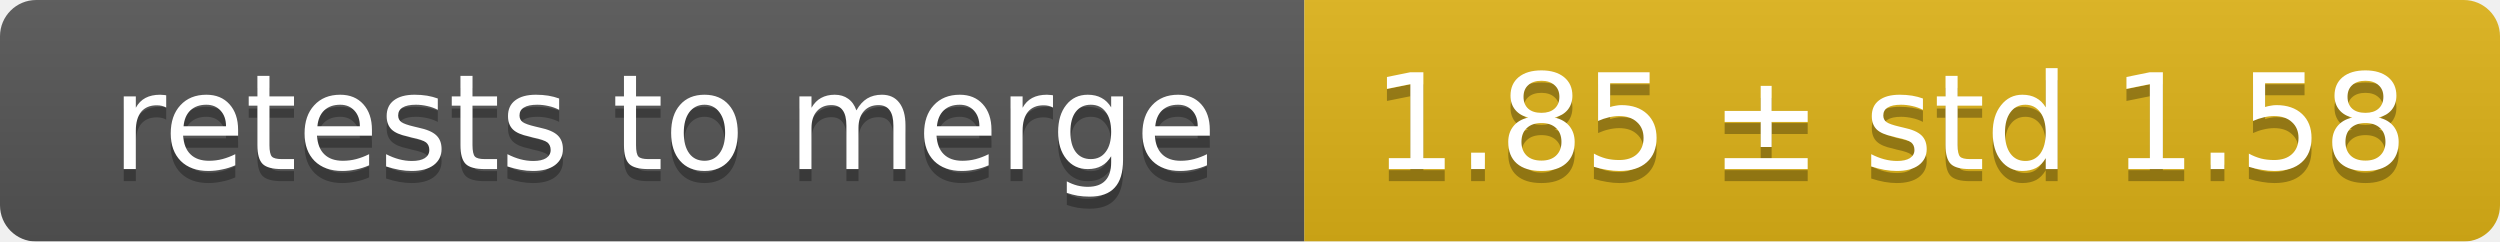
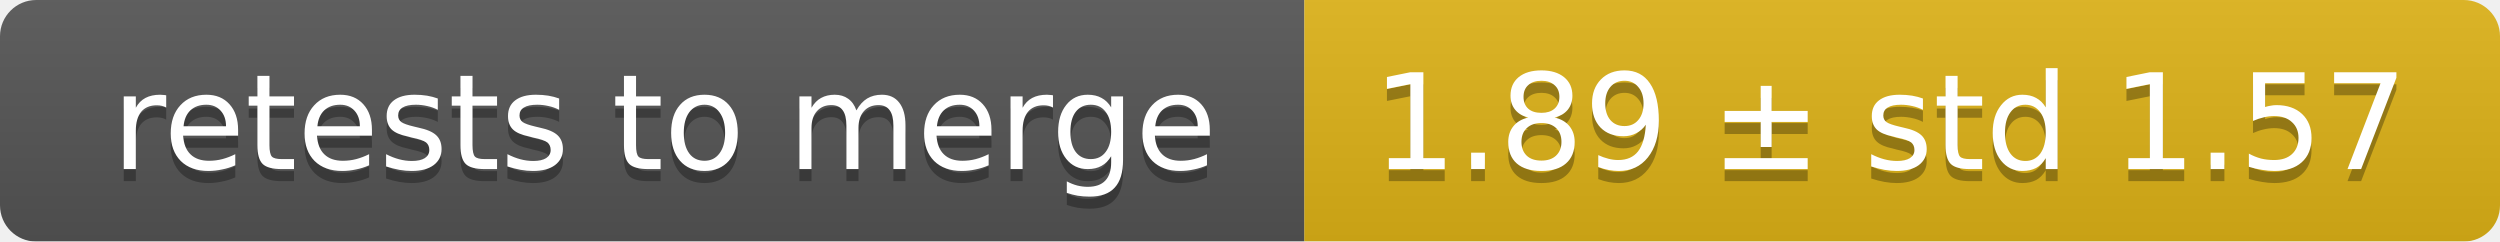
<svg xmlns="http://www.w3.org/2000/svg" width="207" height="20">
  <linearGradient id="smooth" x2="0" y2="100%">
    <stop offset="0" stop-color="#bbb" stop-opacity=".1" />
    <stop offset="1" stop-opacity=".1" />
  </linearGradient>
  <mask id="round">
    <rect width="207" height="20" rx="3" fill="#fff" />
  </mask>
  <g mask="url(#round)">
    <rect width="108" height="20" fill="#555" />
    <rect x="108" width="99" height="20" fill="#dfb317" />
    <rect width="207" height="20" fill="url(#smooth)" />
  </g>
  <g fill="#fff" text-anchor="middle" font-family="DejaVu Sans,Verdana,Geneva,sans-serif" font-size="11">
    <text x="55" y="15" fill="#010101" fill-opacity=".3">retests to merge</text>
    <text x="55" y="14">retests to merge</text>
-     <text x="156.5" y="15" fill="#010101" fill-opacity=".3">1.85 ± std 1.58</text>
-     <text x="156.5" y="14">1.85 ± std 1.58</text>
+     <text x="156.5" y="15" fill="#010101" fill-opacity=".3">1.89 ± std 1.57</text>
+     <text x="156.5" y="14">1.89 ± std 1.57</text>
  </g>
</svg>
